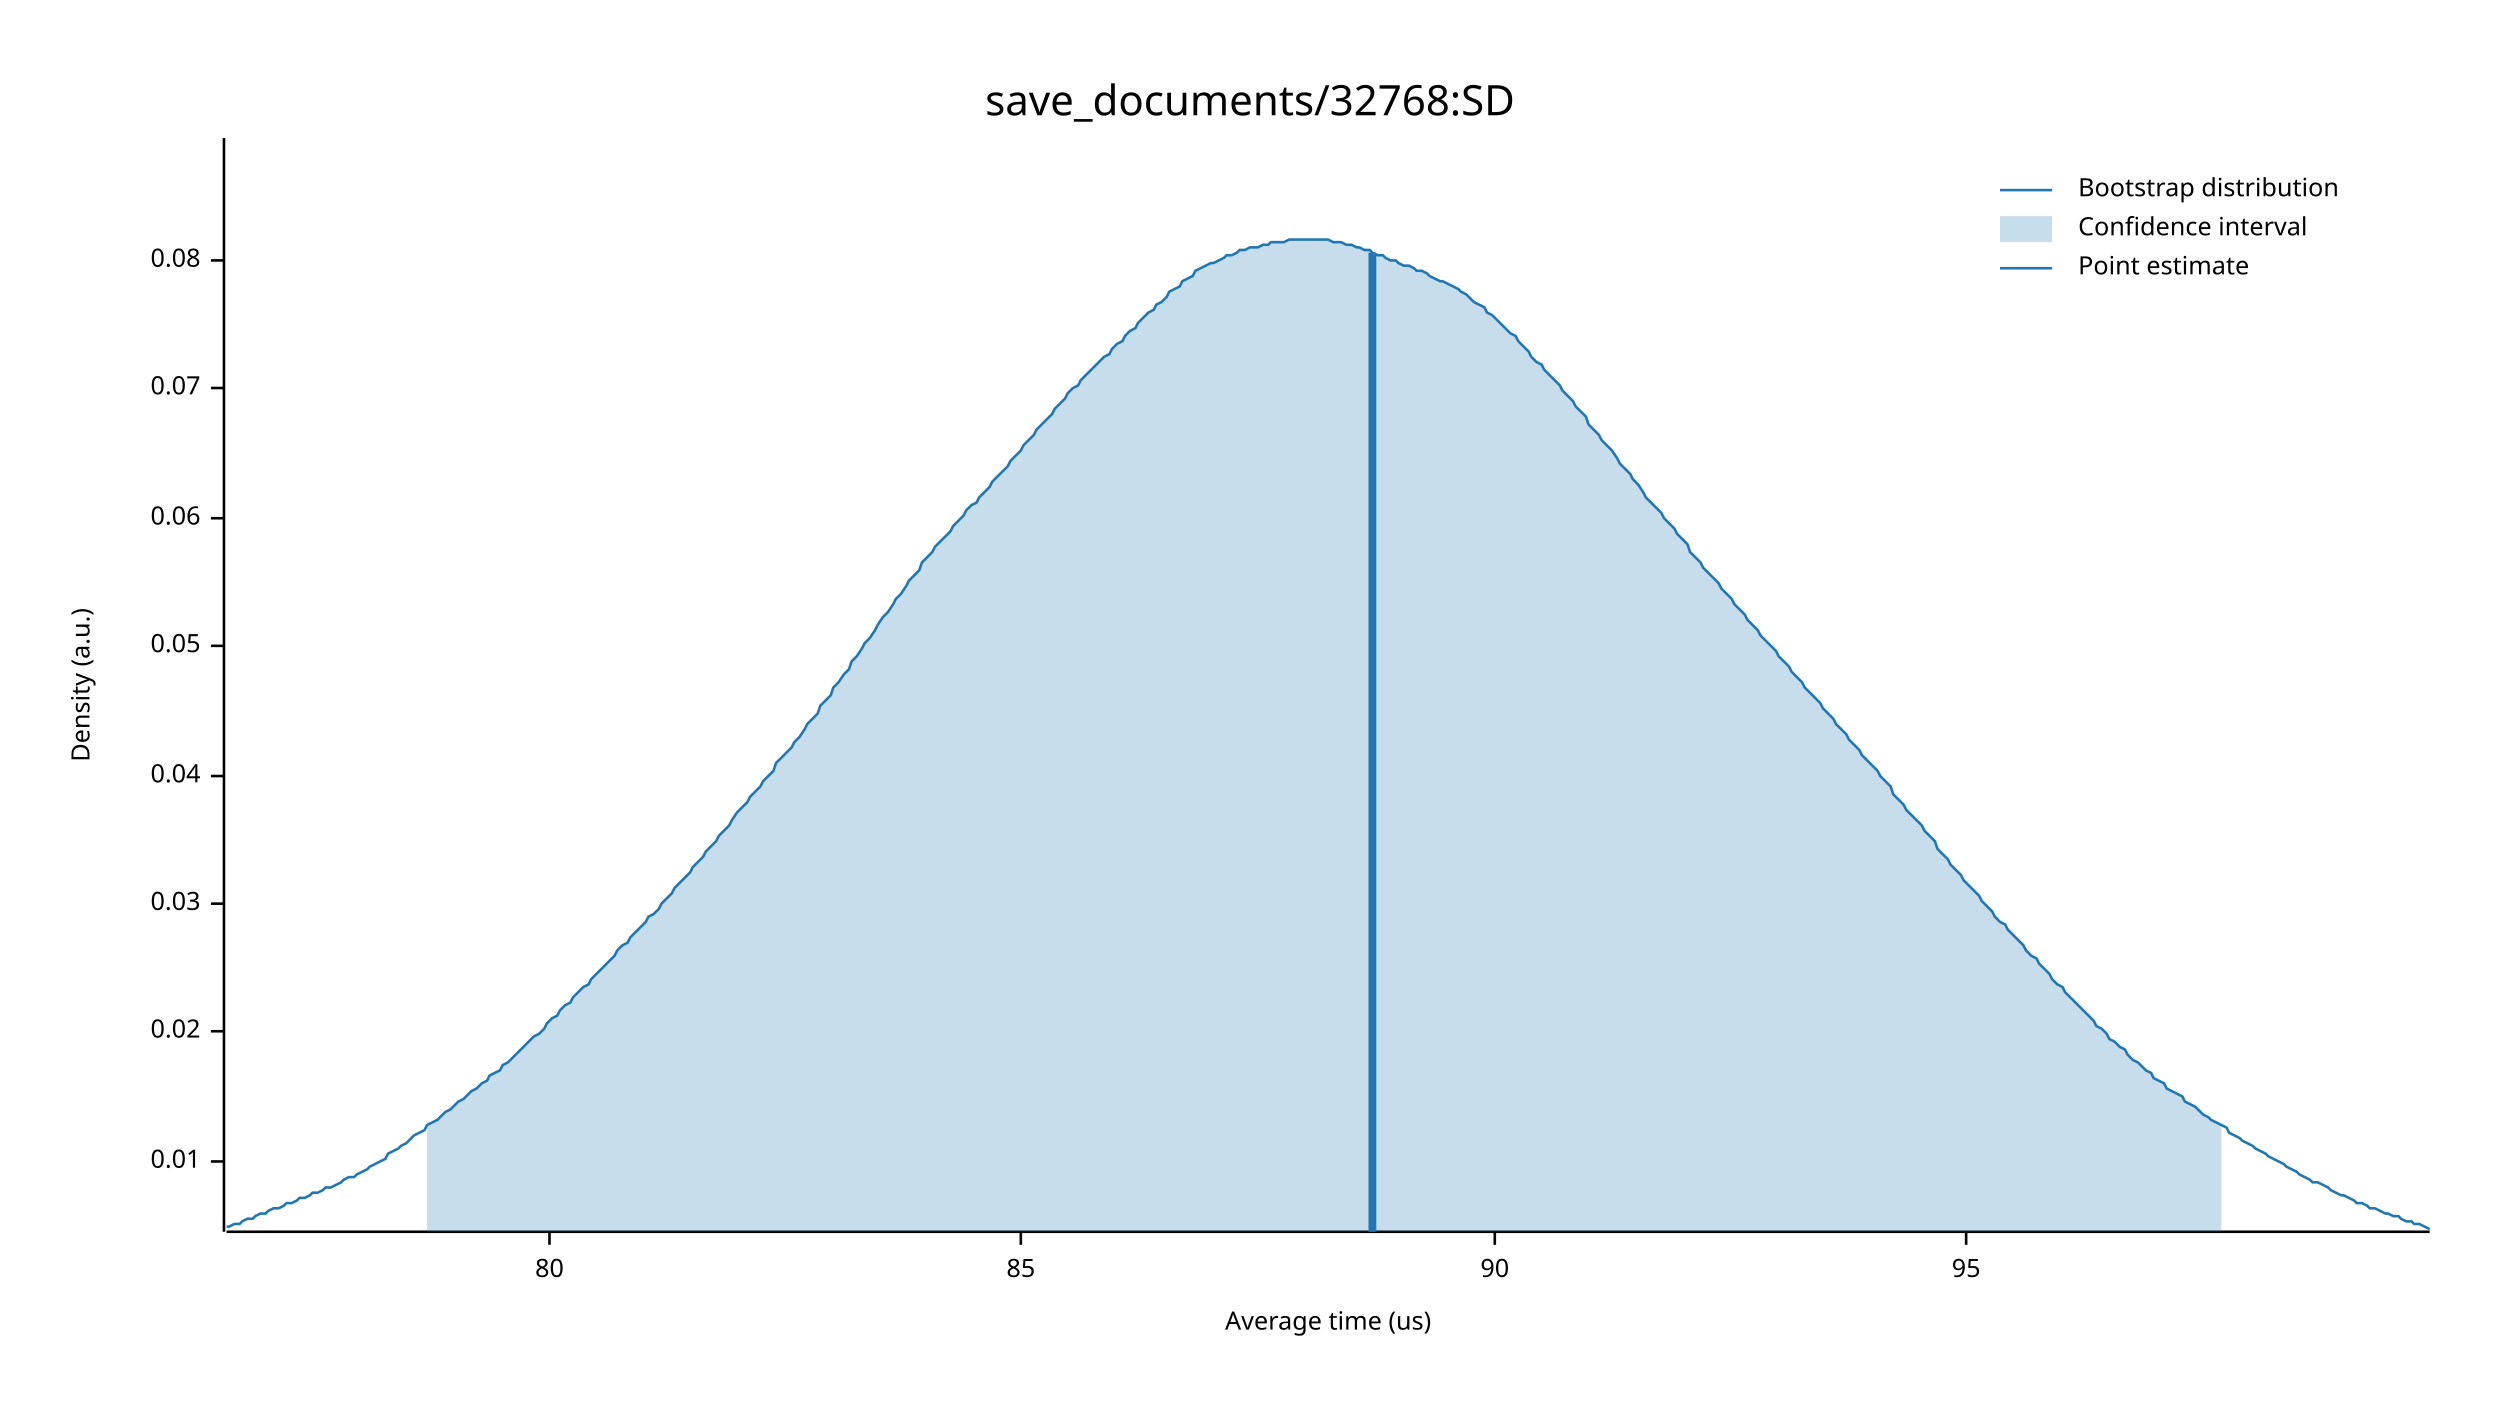
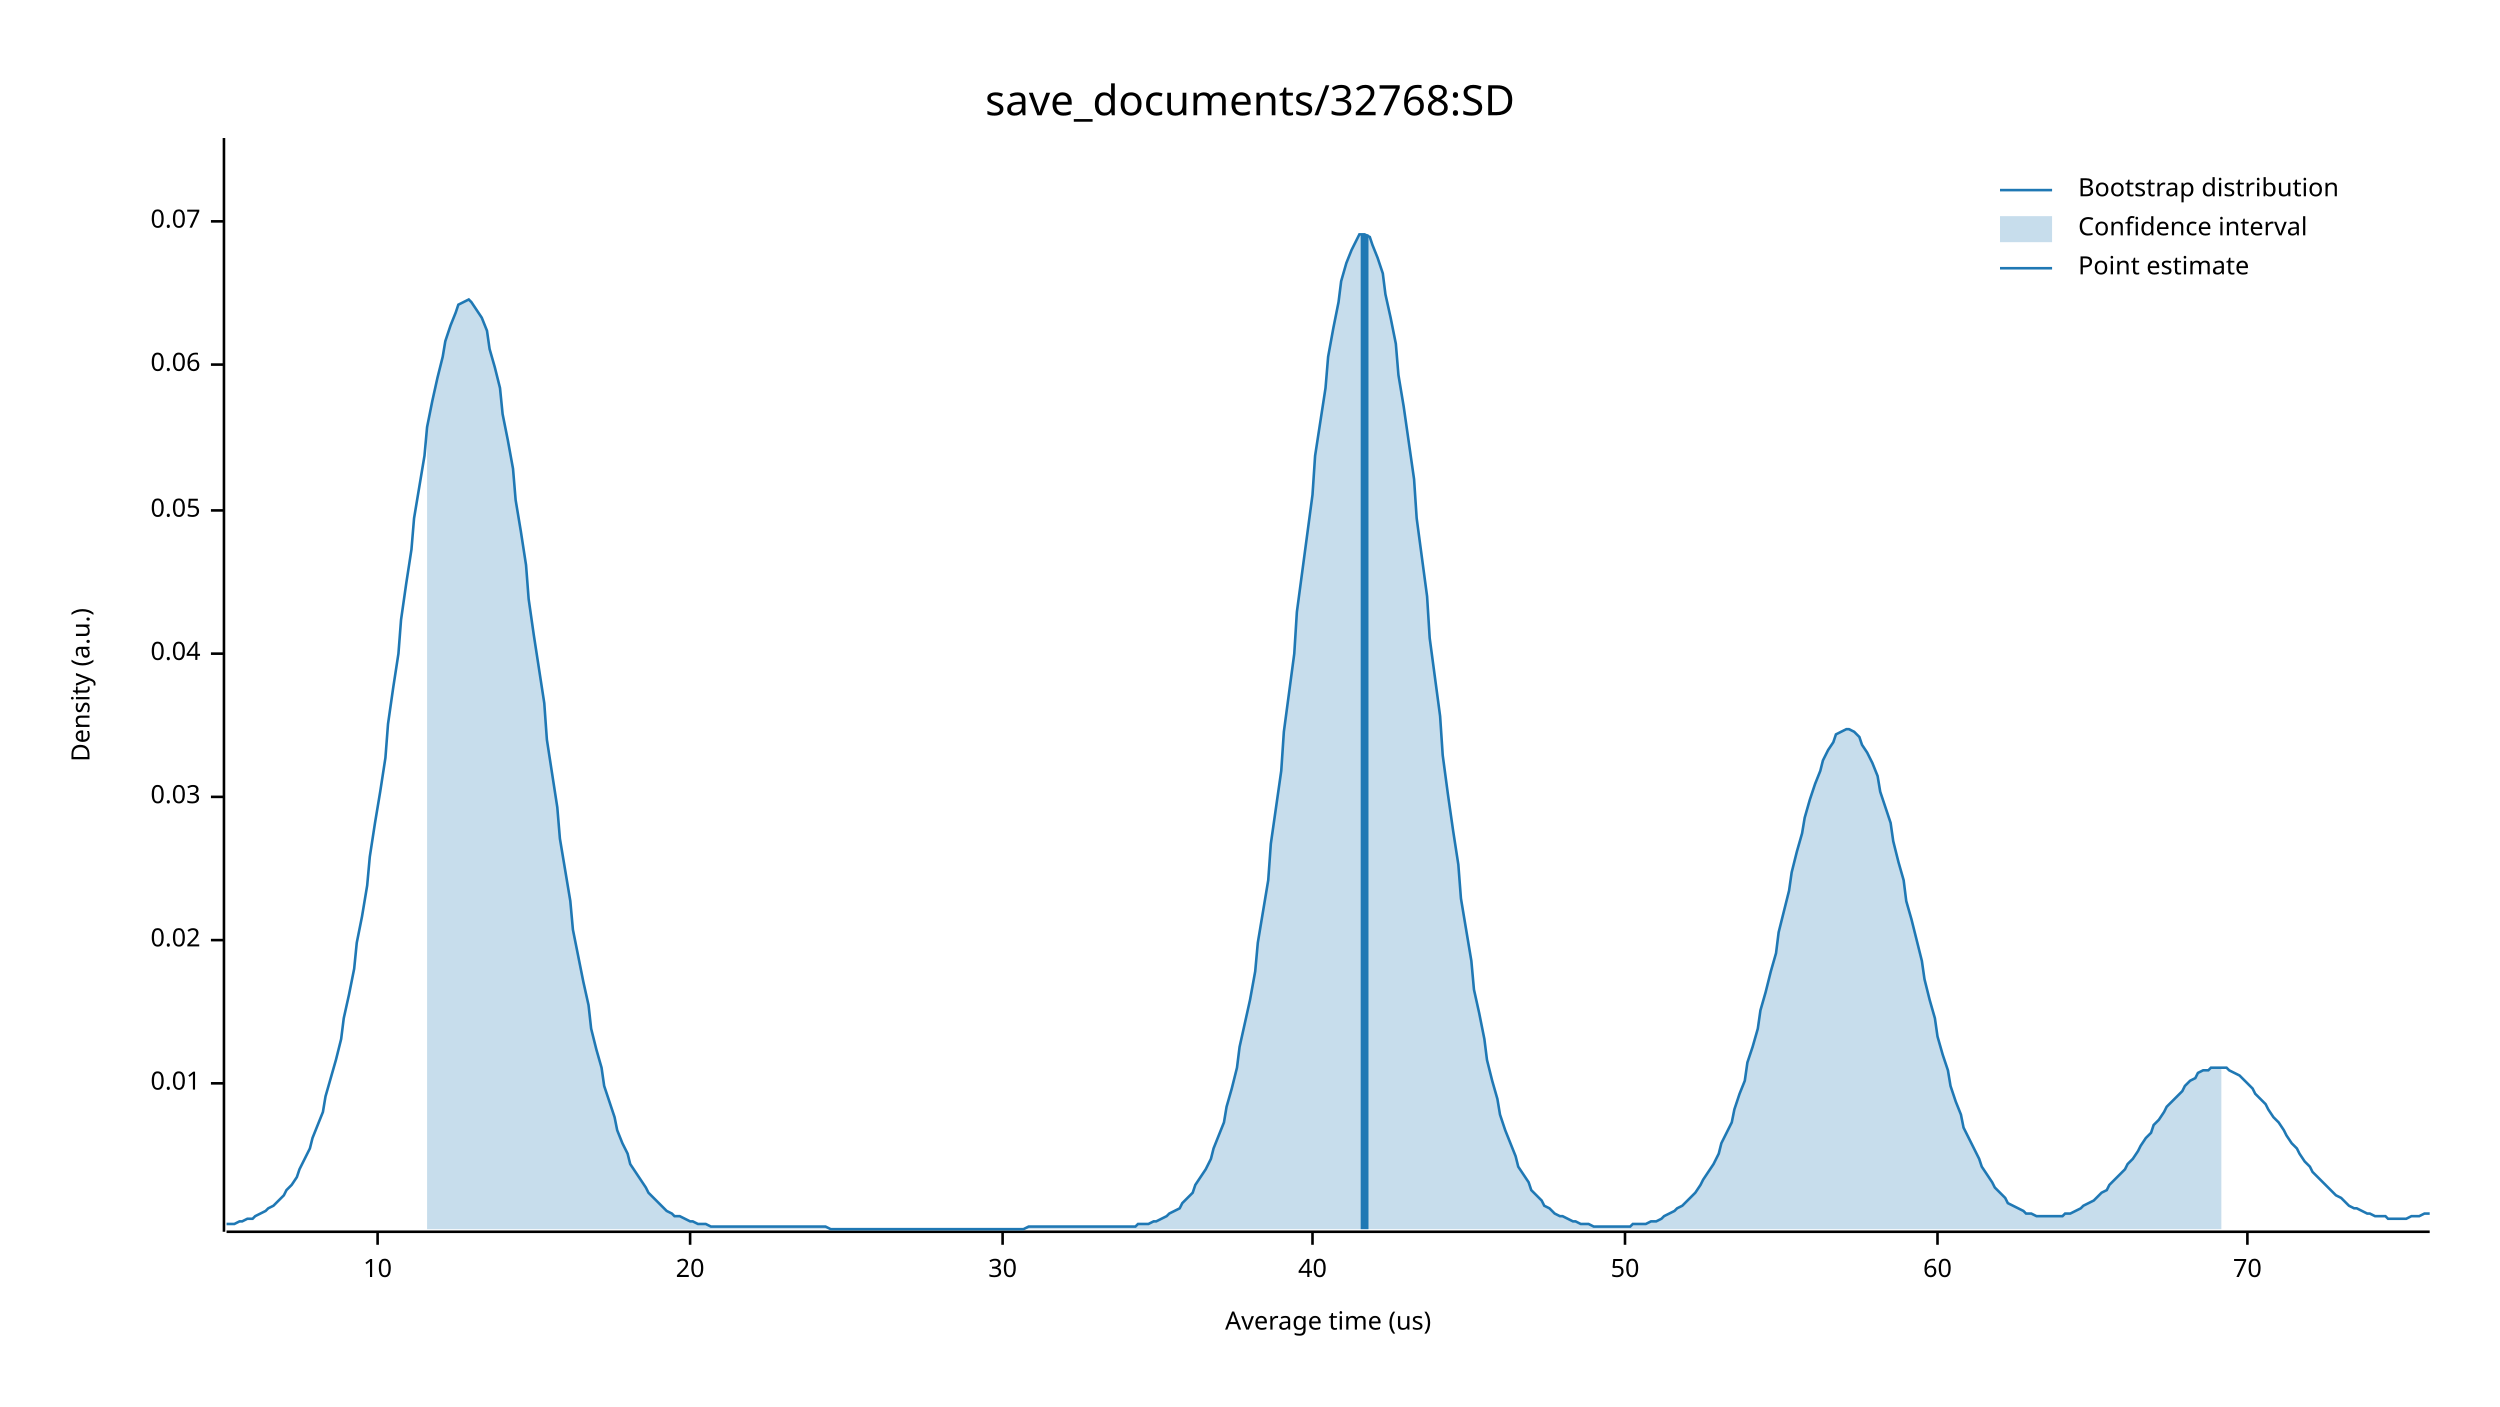
<svg xmlns="http://www.w3.org/2000/svg" width="960" height="540" viewBox="0 0 960 540">
  <text x="480" y="32" dy="0.76em" text-anchor="middle" font-family="sans-serif" font-size="16.129" opacity="1" fill="#000000">
save_documents/32768:SD
</text>
  <text x="27" y="263" dy="0.76em" text-anchor="middle" font-family="sans-serif" font-size="9.677" opacity="1" fill="#000000" transform="rotate(270, 27, 263)">
Density (a.u.)
</text>
  <text x="510" y="513" dy="-0.5ex" text-anchor="middle" font-family="sans-serif" font-size="9.677" opacity="1" fill="#000000">
Average time (us)
</text>
  <polyline fill="none" opacity="1" stroke="#000000" stroke-width="1" points="86,53 86,473 " />
-   <text x="77" y="446" dy="0.5ex" text-anchor="end" font-family="sans-serif" font-size="9.677" opacity="1" fill="#000000">
+   <text x="77" y="416" dy="0.5ex" text-anchor="end" font-family="sans-serif" font-size="9.677" opacity="1" fill="#000000">
0.01
</text>
-   <polyline fill="none" opacity="1" stroke="#000000" stroke-width="1" points="81,446 86,446 " />
-   <text x="77" y="396" dy="0.5ex" text-anchor="end" font-family="sans-serif" font-size="9.677" opacity="1" fill="#000000">
+   <polyline fill="none" opacity="1" stroke="#000000" stroke-width="1" points="81,416 86,416 " />
+   <text x="77" y="361" dy="0.5ex" text-anchor="end" font-family="sans-serif" font-size="9.677" opacity="1" fill="#000000">
0.02
</text>
-   <polyline fill="none" opacity="1" stroke="#000000" stroke-width="1" points="81,396 86,396 " />
-   <text x="77" y="347" dy="0.5ex" text-anchor="end" font-family="sans-serif" font-size="9.677" opacity="1" fill="#000000">
+   <polyline fill="none" opacity="1" stroke="#000000" stroke-width="1" points="81,361 86,361 " />
+   <text x="77" y="306" dy="0.5ex" text-anchor="end" font-family="sans-serif" font-size="9.677" opacity="1" fill="#000000">
0.03
</text>
-   <polyline fill="none" opacity="1" stroke="#000000" stroke-width="1" points="81,347 86,347 " />
-   <text x="77" y="298" dy="0.5ex" text-anchor="end" font-family="sans-serif" font-size="9.677" opacity="1" fill="#000000">
+   <polyline fill="none" opacity="1" stroke="#000000" stroke-width="1" points="81,306 86,306 " />
+   <text x="77" y="251" dy="0.5ex" text-anchor="end" font-family="sans-serif" font-size="9.677" opacity="1" fill="#000000">
0.04
</text>
-   <polyline fill="none" opacity="1" stroke="#000000" stroke-width="1" points="81,298 86,298 " />
-   <text x="77" y="248" dy="0.5ex" text-anchor="end" font-family="sans-serif" font-size="9.677" opacity="1" fill="#000000">
+   <polyline fill="none" opacity="1" stroke="#000000" stroke-width="1" points="81,251 86,251 " />
+   <text x="77" y="196" dy="0.5ex" text-anchor="end" font-family="sans-serif" font-size="9.677" opacity="1" fill="#000000">
0.05
</text>
-   <polyline fill="none" opacity="1" stroke="#000000" stroke-width="1" points="81,248 86,248 " />
-   <text x="77" y="199" dy="0.5ex" text-anchor="end" font-family="sans-serif" font-size="9.677" opacity="1" fill="#000000">
+   <polyline fill="none" opacity="1" stroke="#000000" stroke-width="1" points="81,196 86,196 " />
+   <text x="77" y="140" dy="0.5ex" text-anchor="end" font-family="sans-serif" font-size="9.677" opacity="1" fill="#000000">
0.06
</text>
-   <polyline fill="none" opacity="1" stroke="#000000" stroke-width="1" points="81,199 86,199 " />
-   <text x="77" y="149" dy="0.5ex" text-anchor="end" font-family="sans-serif" font-size="9.677" opacity="1" fill="#000000">
+   <polyline fill="none" opacity="1" stroke="#000000" stroke-width="1" points="81,140 86,140 " />
+   <text x="77" y="85" dy="0.5ex" text-anchor="end" font-family="sans-serif" font-size="9.677" opacity="1" fill="#000000">
0.07
</text>
-   <polyline fill="none" opacity="1" stroke="#000000" stroke-width="1" points="81,149 86,149 " />
-   <text x="77" y="100" dy="0.5ex" text-anchor="end" font-family="sans-serif" font-size="9.677" opacity="1" fill="#000000">
- 0.08
+   <polyline fill="none" opacity="1" stroke="#000000" stroke-width="1" points="81,85 86,85 " />
+   <polyline fill="none" opacity="1" stroke="#000000" stroke-width="1" points="87,473 933,473 " />
+   <text x="145" y="483" dy="0.76em" text-anchor="middle" font-family="sans-serif" font-size="9.677" opacity="1" fill="#000000">
+ 10
</text>
-   <polyline fill="none" opacity="1" stroke="#000000" stroke-width="1" points="81,100 86,100 " />
-   <polyline fill="none" opacity="1" stroke="#000000" stroke-width="1" points="87,473 933,473 " />
-   <text x="211" y="483" dy="0.76em" text-anchor="middle" font-family="sans-serif" font-size="9.677" opacity="1" fill="#000000">
- 80
+   <polyline fill="none" opacity="1" stroke="#000000" stroke-width="1" points="145,473 145,478 " />
+   <text x="265" y="483" dy="0.76em" text-anchor="middle" font-family="sans-serif" font-size="9.677" opacity="1" fill="#000000">
+ 20
</text>
-   <polyline fill="none" opacity="1" stroke="#000000" stroke-width="1" points="211,473 211,478 " />
-   <text x="392" y="483" dy="0.76em" text-anchor="middle" font-family="sans-serif" font-size="9.677" opacity="1" fill="#000000">
- 85
+   <polyline fill="none" opacity="1" stroke="#000000" stroke-width="1" points="265,473 265,478 " />
+   <text x="385" y="483" dy="0.76em" text-anchor="middle" font-family="sans-serif" font-size="9.677" opacity="1" fill="#000000">
+ 30
</text>
-   <polyline fill="none" opacity="1" stroke="#000000" stroke-width="1" points="392,473 392,478 " />
-   <text x="574" y="483" dy="0.76em" text-anchor="middle" font-family="sans-serif" font-size="9.677" opacity="1" fill="#000000">
- 90
+   <polyline fill="none" opacity="1" stroke="#000000" stroke-width="1" points="385,473 385,478 " />
+   <text x="504" y="483" dy="0.76em" text-anchor="middle" font-family="sans-serif" font-size="9.677" opacity="1" fill="#000000">
+ 40
</text>
-   <polyline fill="none" opacity="1" stroke="#000000" stroke-width="1" points="574,473 574,478 " />
-   <text x="755" y="483" dy="0.76em" text-anchor="middle" font-family="sans-serif" font-size="9.677" opacity="1" fill="#000000">
- 95
+   <polyline fill="none" opacity="1" stroke="#000000" stroke-width="1" points="504,473 504,478 " />
+   <text x="624" y="483" dy="0.76em" text-anchor="middle" font-family="sans-serif" font-size="9.677" opacity="1" fill="#000000">
+ 50
</text>
-   <polyline fill="none" opacity="1" stroke="#000000" stroke-width="1" points="755,473 755,478 " />
-   <polyline fill="none" opacity="1" stroke="#1F78B4" stroke-width="1" points="87,471 88,471 90,470 92,470 93,469 95,468 97,468 98,467 100,466 102,466 103,465 105,464 107,464 109,463 110,462 112,462 114,461 115,460 117,460 119,459 120,458 122,458 124,457 125,456 127,456 129,455 131,454 132,453 134,452 136,452 137,451 139,450 141,449 142,448 144,447 146,446 148,445 149,443 151,442 153,441 154,440 156,439 158,437 159,436 161,435 163,434 164,432 166,431 168,430 170,428 171,427 173,426 175,424 176,423 178,422 180,420 181,419 183,418 185,416 187,415 188,413 190,412 192,411 193,409 195,408 197,406 198,405 200,403 202,401 203,400 205,398 207,397 209,395 210,393 212,391 214,390 215,388 217,386 219,385 220,383 222,381 224,379 226,378 227,376 229,374 231,372 232,371 234,369 236,367 237,365 239,363 241,362 242,360 244,358 246,356 248,354 249,352 251,351 253,349 254,347 256,345 258,343 259,341 261,339 263,337 265,335 266,333 268,331 270,329 271,327 273,325 275,323 276,321 278,319 280,317 281,315 283,312 285,310 287,308 288,306 290,304 292,302 293,300 295,298 297,296 298,293 300,291 302,289 304,287 305,285 307,283 309,280 310,278 312,276 314,274 315,271 317,269 319,267 320,264 322,262 324,259 326,257 327,254 329,252 331,249 332,247 334,245 336,242 337,240 339,237 341,235 343,232 344,230 346,228 348,225 349,223 351,221 353,219 354,216 356,214 358,212 359,210 361,208 363,206 365,204 366,202 368,200 370,198 371,196 373,194 375,193 376,191 378,189 380,187 381,185 383,183 385,181 387,179 388,177 390,175 392,173 393,171 395,169 397,167 398,165 400,163 402,161 404,159 405,157 407,155 409,153 410,151 412,149 414,148 415,146 417,144 419,142 420,141 422,139 424,137 426,136 427,134 429,132 431,131 432,129 434,127 436,126 437,124 439,122 441,120 443,119 444,117 446,116 448,114 449,112 451,111 453,110 454,108 456,107 458,106 459,104 461,103 463,102 465,101 466,101 468,100 470,99 471,98 473,98 475,97 476,96 478,96 480,95 482,95 483,95 485,94 487,94 488,93 490,93 492,93 493,93 495,92 497,92 498,92 500,92 502,92 504,92 505,92 507,92 509,92 510,92 512,93 514,93 515,93 517,94 519,94 521,95 522,95 524,96 526,96 527,97 529,98 531,98 532,99 534,100 536,100 537,101 539,102 541,102 543,103 544,104 546,104 548,105 549,106 551,107 553,108 554,108 556,109 558,110 560,111 561,112 563,113 565,115 566,116 568,117 570,118 571,120 573,121 575,123 576,124 578,126 580,128 582,129 583,131 585,133 587,135 588,137 590,139 592,140 593,142 595,144 597,146 599,148 600,150 602,152 604,154 605,156 607,158 609,160 610,163 612,165 614,167 615,169 617,171 619,173 621,176 622,178 624,180 626,182 627,184 629,186 631,189 632,191 634,193 636,195 638,197 639,199 641,201 643,203 644,205 646,207 648,209 649,212 651,214 653,216 654,218 656,220 658,222 660,224 661,226 663,228 665,230 666,232 668,234 670,236 671,238 673,240 675,242 676,244 678,246 680,248 682,250 683,252 685,254 687,256 688,258 690,260 692,262 693,264 695,266 697,268 699,270 700,272 702,274 704,276 705,278 707,280 709,282 710,284 712,286 714,288 715,290 717,292 719,294 721,296 722,298 724,300 726,302 727,305 729,307 731,309 732,311 734,313 736,315 738,317 739,319 741,321 743,323 744,326 746,328 748,330 749,332 751,334 753,336 754,338 756,340 758,342 760,344 761,346 763,348 765,350 766,352 768,354 770,355 771,357 773,359 775,361 777,363 778,365 780,367 782,368 783,370 785,372 787,374 788,376 790,378 792,379 793,381 795,383 797,385 799,387 800,388 802,390 804,392 805,394 807,395 809,397 810,399 812,400 814,402 816,403 817,405 819,407 821,408 822,409 824,411 826,412 827,414 829,415 831,416 832,418 834,419 836,420 838,421 839,423 841,424 843,425 844,426 846,428 848,429 849,430 851,431 853,432 855,433 856,435 858,436 860,437 861,438 863,439 865,440 866,441 868,442 870,443 871,444 873,445 875,446 877,447 878,448 880,449 882,450 883,451 885,452 887,453 888,454 890,454 892,455 894,456 895,457 897,458 899,459 900,459 902,460 904,461 905,462 907,462 909,463 910,464 912,464 914,465 916,466 917,466 919,467 921,467 922,468 924,469 926,469 927,470 929,470 931,471 933,472 " />
-   <polygon opacity="0.25" fill="#1F78B4" points="164,432 166,431 168,430 170,428 171,427 173,426 175,424 176,423 178,422 180,420 181,419 183,418 185,416 187,415 188,413 190,412 192,411 193,409 195,408 197,406 198,405 200,403 202,401 203,400 205,398 207,397 209,395 210,393 212,391 214,390 215,388 217,386 219,385 220,383 222,381 224,379 226,378 227,376 229,374 231,372 232,371 234,369 236,367 237,365 239,363 241,362 242,360 244,358 246,356 248,354 249,352 251,351 253,349 254,347 256,345 258,343 259,341 261,339 263,337 265,335 266,333 268,331 270,329 271,327 273,325 275,323 276,321 278,319 280,317 281,315 283,312 285,310 287,308 288,306 290,304 292,302 293,300 295,298 297,296 298,293 300,291 302,289 304,287 305,285 307,283 309,280 310,278 312,276 314,274 315,271 317,269 319,267 320,264 322,262 324,259 326,257 327,254 329,252 331,249 332,247 334,245 336,242 337,240 339,237 341,235 343,232 344,230 346,228 348,225 349,223 351,221 353,219 354,216 356,214 358,212 359,210 361,208 363,206 365,204 366,202 368,200 370,198 371,196 373,194 375,193 376,191 378,189 380,187 381,185 383,183 385,181 387,179 388,177 390,175 392,173 393,171 395,169 397,167 398,165 400,163 402,161 404,159 405,157 407,155 409,153 410,151 412,149 414,148 415,146 417,144 419,142 420,141 422,139 424,137 426,136 427,134 429,132 431,131 432,129 434,127 436,126 437,124 439,122 441,120 443,119 444,117 446,116 448,114 449,112 451,111 453,110 454,108 456,107 458,106 459,104 461,103 463,102 465,101 466,101 468,100 470,99 471,98 473,98 475,97 476,96 478,96 480,95 482,95 483,95 485,94 487,94 488,93 490,93 492,93 493,93 495,92 497,92 498,92 500,92 502,92 504,92 505,92 507,92 509,92 510,92 512,93 514,93 515,93 517,94 519,94 521,95 522,95 524,96 526,96 527,97 529,98 531,98 532,99 534,100 536,100 537,101 539,102 541,102 543,103 544,104 546,104 548,105 549,106 551,107 553,108 554,108 556,109 558,110 560,111 561,112 563,113 565,115 566,116 568,117 570,118 571,120 573,121 575,123 576,124 578,126 580,128 582,129 583,131 585,133 587,135 588,137 590,139 592,140 593,142 595,144 597,146 599,148 600,150 602,152 604,154 605,156 607,158 609,160 610,163 612,165 614,167 615,169 617,171 619,173 621,176 622,178 624,180 626,182 627,184 629,186 631,189 632,191 634,193 636,195 638,197 639,199 641,201 643,203 644,205 646,207 648,209 649,212 651,214 653,216 654,218 656,220 658,222 660,224 661,226 663,228 665,230 666,232 668,234 670,236 671,238 673,240 675,242 676,244 678,246 680,248 682,250 683,252 685,254 687,256 688,258 690,260 692,262 693,264 695,266 697,268 699,270 700,272 702,274 704,276 705,278 707,280 709,282 710,284 712,286 714,288 715,290 717,292 719,294 721,296 722,298 724,300 726,302 727,305 729,307 731,309 732,311 734,313 736,315 738,317 739,319 741,321 743,323 744,326 746,328 748,330 749,332 751,334 753,336 754,338 756,340 758,342 760,344 761,346 763,348 765,350 766,352 768,354 770,355 771,357 773,359 775,361 777,363 778,365 780,367 782,368 783,370 785,372 787,374 788,376 790,378 792,379 793,381 795,383 797,385 799,387 800,388 802,390 804,392 805,394 807,395 809,397 810,399 812,400 814,402 816,403 817,405 819,407 821,408 822,409 824,411 826,412 827,414 829,415 831,416 832,418 834,419 836,420 838,421 839,423 841,424 843,425 844,426 846,428 848,429 849,430 851,431 853,432 853,473 164,473 " />
-   <polyline fill="none" opacity="1" stroke="#1F78B4" stroke-width="3" points="527,473 527,97 " />
+   <polyline fill="none" opacity="1" stroke="#000000" stroke-width="1" points="624,473 624,478 " />
+   <text x="744" y="483" dy="0.76em" text-anchor="middle" font-family="sans-serif" font-size="9.677" opacity="1" fill="#000000">
+ 60
+ </text>
+   <polyline fill="none" opacity="1" stroke="#000000" stroke-width="1" points="744,473 744,478 " />
+   <text x="863" y="483" dy="0.76em" text-anchor="middle" font-family="sans-serif" font-size="9.677" opacity="1" fill="#000000">
+ 70
+ </text>
+   <polyline fill="none" opacity="1" stroke="#000000" stroke-width="1" points="863,473 863,478 " />
+   <polyline fill="none" opacity="1" stroke="#1F78B4" stroke-width="1" points="87,470 88,470 90,470 92,469 93,469 95,468 97,468 98,467 100,466 102,465 103,464 105,463 107,461 109,459 110,457 112,455 114,452 115,449 117,445 119,441 120,437 122,432 124,427 125,421 127,414 129,407 131,399 132,391 134,382 136,372 137,362 139,352 141,340 142,329 144,316 146,304 148,291 149,278 151,264 153,251 154,238 156,224 158,211 159,199 161,187 163,175 164,164 166,154 168,145 170,137 171,131 173,125 175,120 176,117 178,116 180,115 181,116 183,119 185,122 187,127 188,134 190,141 192,149 193,159 195,169 197,180 198,192 200,204 202,217 203,230 205,244 207,257 209,270 210,284 212,297 214,310 215,322 217,334 219,346 220,357 222,367 224,377 226,386 227,395 229,403 231,410 232,417 234,423 236,429 237,434 239,439 241,443 242,447 244,450 246,453 248,456 249,458 251,460 253,462 254,463 256,465 258,466 259,467 261,467 263,468 265,469 266,469 268,470 270,470 271,470 273,471 275,471 276,471 278,471 280,471 281,471 283,471 285,471 287,471 288,471 290,471 292,471 293,471 295,471 297,471 298,471 300,471 302,471 304,471 305,471 307,471 309,471 310,471 312,471 314,471 315,471 317,471 319,472 320,472 322,472 324,472 326,472 327,472 329,472 331,472 332,472 334,472 336,472 337,472 339,472 341,472 343,472 344,472 346,472 348,472 349,472 351,472 353,472 354,472 356,472 358,472 359,472 361,472 363,472 365,472 366,472 368,472 370,472 371,472 373,472 375,472 376,472 378,472 380,472 381,472 383,472 385,472 387,472 388,472 390,472 392,472 393,472 395,471 397,471 398,471 400,471 402,471 404,471 405,471 407,471 409,471 410,471 412,471 414,471 415,471 417,471 419,471 420,471 422,471 424,471 426,471 427,471 429,471 431,471 432,471 434,471 436,471 437,470 439,470 441,470 443,469 444,469 446,468 448,467 449,466 451,465 453,464 454,462 456,460 458,458 459,455 461,452 463,449 465,445 466,441 468,436 470,431 471,425 473,418 475,410 476,402 478,393 480,384 482,373 483,362 485,350 487,338 488,324 490,310 492,296 493,281 495,266 497,251 498,235 500,220 502,205 504,190 505,175 507,162 509,149 510,137 512,126 514,116 515,108 517,101 519,96 521,92 522,90 524,90 526,91 527,94 529,99 531,105 532,113 534,122 536,132 537,144 539,156 541,170 543,184 544,199 546,214 548,229 549,245 551,260 553,275 554,290 556,305 558,319 560,332 561,345 563,357 565,369 566,380 568,389 570,399 571,407 573,415 575,422 576,428 578,434 580,439 582,444 583,448 585,451 587,454 588,457 590,459 592,461 593,463 595,464 597,466 599,467 600,467 602,468 604,469 605,469 607,470 609,470 610,470 612,471 614,471 615,471 617,471 619,471 621,471 622,471 624,471 626,471 627,470 629,470 631,470 632,470 634,469 636,469 638,468 639,467 641,466 643,465 644,464 646,463 648,461 649,460 651,458 653,455 654,453 656,450 658,447 660,443 661,439 663,435 665,431 666,426 668,420 670,415 671,408 673,402 675,395 676,388 678,381 680,373 682,366 683,358 685,350 687,342 688,335 690,327 692,320 693,314 695,307 697,301 699,296 700,292 702,288 704,285 705,282 707,281 709,280 710,280 712,281 714,283 715,286 717,289 719,293 721,298 722,304 724,310 726,316 727,323 729,331 731,338 732,346 734,353 736,361 738,369 739,376 741,384 743,391 744,398 746,405 748,411 749,417 751,423 753,428 754,433 756,437 758,441 760,445 761,448 763,451 765,454 766,456 768,458 770,460 771,462 773,463 775,464 777,465 778,466 780,466 782,467 783,467 785,467 787,467 788,467 790,467 792,467 793,466 795,466 797,465 799,464 800,463 802,462 804,461 805,460 807,458 809,457 810,455 812,453 814,451 816,449 817,447 819,445 821,442 822,440 824,437 826,435 827,432 829,430 831,427 832,425 834,423 836,421 838,419 839,417 841,415 843,414 844,412 846,411 848,411 849,410 851,410 853,410 855,410 856,411 858,412 860,413 861,414 863,416 865,418 866,420 868,422 870,424 871,426 873,429 875,431 877,434 878,436 880,439 882,441 883,443 885,446 887,448 888,450 890,452 892,454 894,456 895,457 897,459 899,460 900,461 902,463 904,464 905,464 907,465 909,466 910,466 912,467 914,467 916,467 917,468 919,468 921,468 922,468 924,468 926,467 927,467 929,467 931,466 933,466 " />
+   <polygon opacity="0.25" fill="#1F78B4" points="164,164 166,154 168,145 170,137 171,131 173,125 175,120 176,117 178,116 180,115 181,116 183,119 185,122 187,127 188,134 190,141 192,149 193,159 195,169 197,180 198,192 200,204 202,217 203,230 205,244 207,257 209,270 210,284 212,297 214,310 215,322 217,334 219,346 220,357 222,367 224,377 226,386 227,395 229,403 231,410 232,417 234,423 236,429 237,434 239,439 241,443 242,447 244,450 246,453 248,456 249,458 251,460 253,462 254,463 256,465 258,466 259,467 261,467 263,468 265,469 266,469 268,470 270,470 271,470 273,471 275,471 276,471 278,471 280,471 281,471 283,471 285,471 287,471 288,471 290,471 292,471 293,471 295,471 297,471 298,471 300,471 302,471 304,471 305,471 307,471 309,471 310,471 312,471 314,471 315,471 317,471 319,472 320,472 322,472 324,472 326,472 327,472 329,472 331,472 332,472 334,472 336,472 337,472 339,472 341,472 343,472 344,472 346,472 348,472 349,472 351,472 353,472 354,472 356,472 358,472 359,472 361,472 363,472 365,472 366,472 368,472 370,472 371,472 373,472 375,472 376,472 378,472 380,472 381,472 383,472 385,472 387,472 388,472 390,472 392,472 393,472 395,471 397,471 398,471 400,471 402,471 404,471 405,471 407,471 409,471 410,471 412,471 414,471 415,471 417,471 419,471 420,471 422,471 424,471 426,471 427,471 429,471 431,471 432,471 434,471 436,471 437,470 439,470 441,470 443,469 444,469 446,468 448,467 449,466 451,465 453,464 454,462 456,460 458,458 459,455 461,452 463,449 465,445 466,441 468,436 470,431 471,425 473,418 475,410 476,402 478,393 480,384 482,373 483,362 485,350 487,338 488,324 490,310 492,296 493,281 495,266 497,251 498,235 500,220 502,205 504,190 505,175 507,162 509,149 510,137 512,126 514,116 515,108 517,101 519,96 521,92 522,90 524,90 526,91 527,94 529,99 531,105 532,113 534,122 536,132 537,144 539,156 541,170 543,184 544,199 546,214 548,229 549,245 551,260 553,275 554,290 556,305 558,319 560,332 561,345 563,357 565,369 566,380 568,389 570,399 571,407 573,415 575,422 576,428 578,434 580,439 582,444 583,448 585,451 587,454 588,457 590,459 592,461 593,463 595,464 597,466 599,467 600,467 602,468 604,469 605,469 607,470 609,470 610,470 612,471 614,471 615,471 617,471 619,471 621,471 622,471 624,471 626,471 627,470 629,470 631,470 632,470 634,469 636,469 638,468 639,467 641,466 643,465 644,464 646,463 648,461 649,460 651,458 653,455 654,453 656,450 658,447 660,443 661,439 663,435 665,431 666,426 668,420 670,415 671,408 673,402 675,395 676,388 678,381 680,373 682,366 683,358 685,350 687,342 688,335 690,327 692,320 693,314 695,307 697,301 699,296 700,292 702,288 704,285 705,282 707,281 709,280 710,280 712,281 714,283 715,286 717,289 719,293 721,298 722,304 724,310 726,316 727,323 729,331 731,338 732,346 734,353 736,361 738,369 739,376 741,384 743,391 744,398 746,405 748,411 749,417 751,423 753,428 754,433 756,437 758,441 760,445 761,448 763,451 765,454 766,456 768,458 770,460 771,462 773,463 775,464 777,465 778,466 780,466 782,467 783,467 785,467 787,467 788,467 790,467 792,467 793,466 795,466 797,465 799,464 800,463 802,462 804,461 805,460 807,458 809,457 810,455 812,453 814,451 816,449 817,447 819,445 821,442 822,440 824,437 826,435 827,432 829,430 831,427 832,425 834,423 836,421 838,419 839,417 841,415 843,414 844,412 846,411 848,411 849,410 851,410 853,410 853,472 164,472 " />
+   <polyline fill="none" opacity="1" stroke="#1F78B4" stroke-width="3" points="524,472 524,90 " />
  <text x="798" y="68" dy="0.76em" text-anchor="start" font-family="sans-serif" font-size="9.677" opacity="1" fill="#000000">
Bootstrap distribution
</text>
  <text x="798" y="83" dy="0.76em" text-anchor="start" font-family="sans-serif" font-size="9.677" opacity="1" fill="#000000">
Confidence interval
</text>
  <text x="798" y="98" dy="0.76em" text-anchor="start" font-family="sans-serif" font-size="9.677" opacity="1" fill="#000000">
Point estimate
</text>
  <polyline fill="none" opacity="1" stroke="#1F78B4" stroke-width="1" points="768,73 788,73 " />
  <rect x="768" y="83" width="20" height="10" opacity="0.25" fill="#1F78B4" stroke="none" />
  <polyline fill="none" opacity="1" stroke="#1F78B4" stroke-width="1" points="768,103 788,103 " />
</svg>
